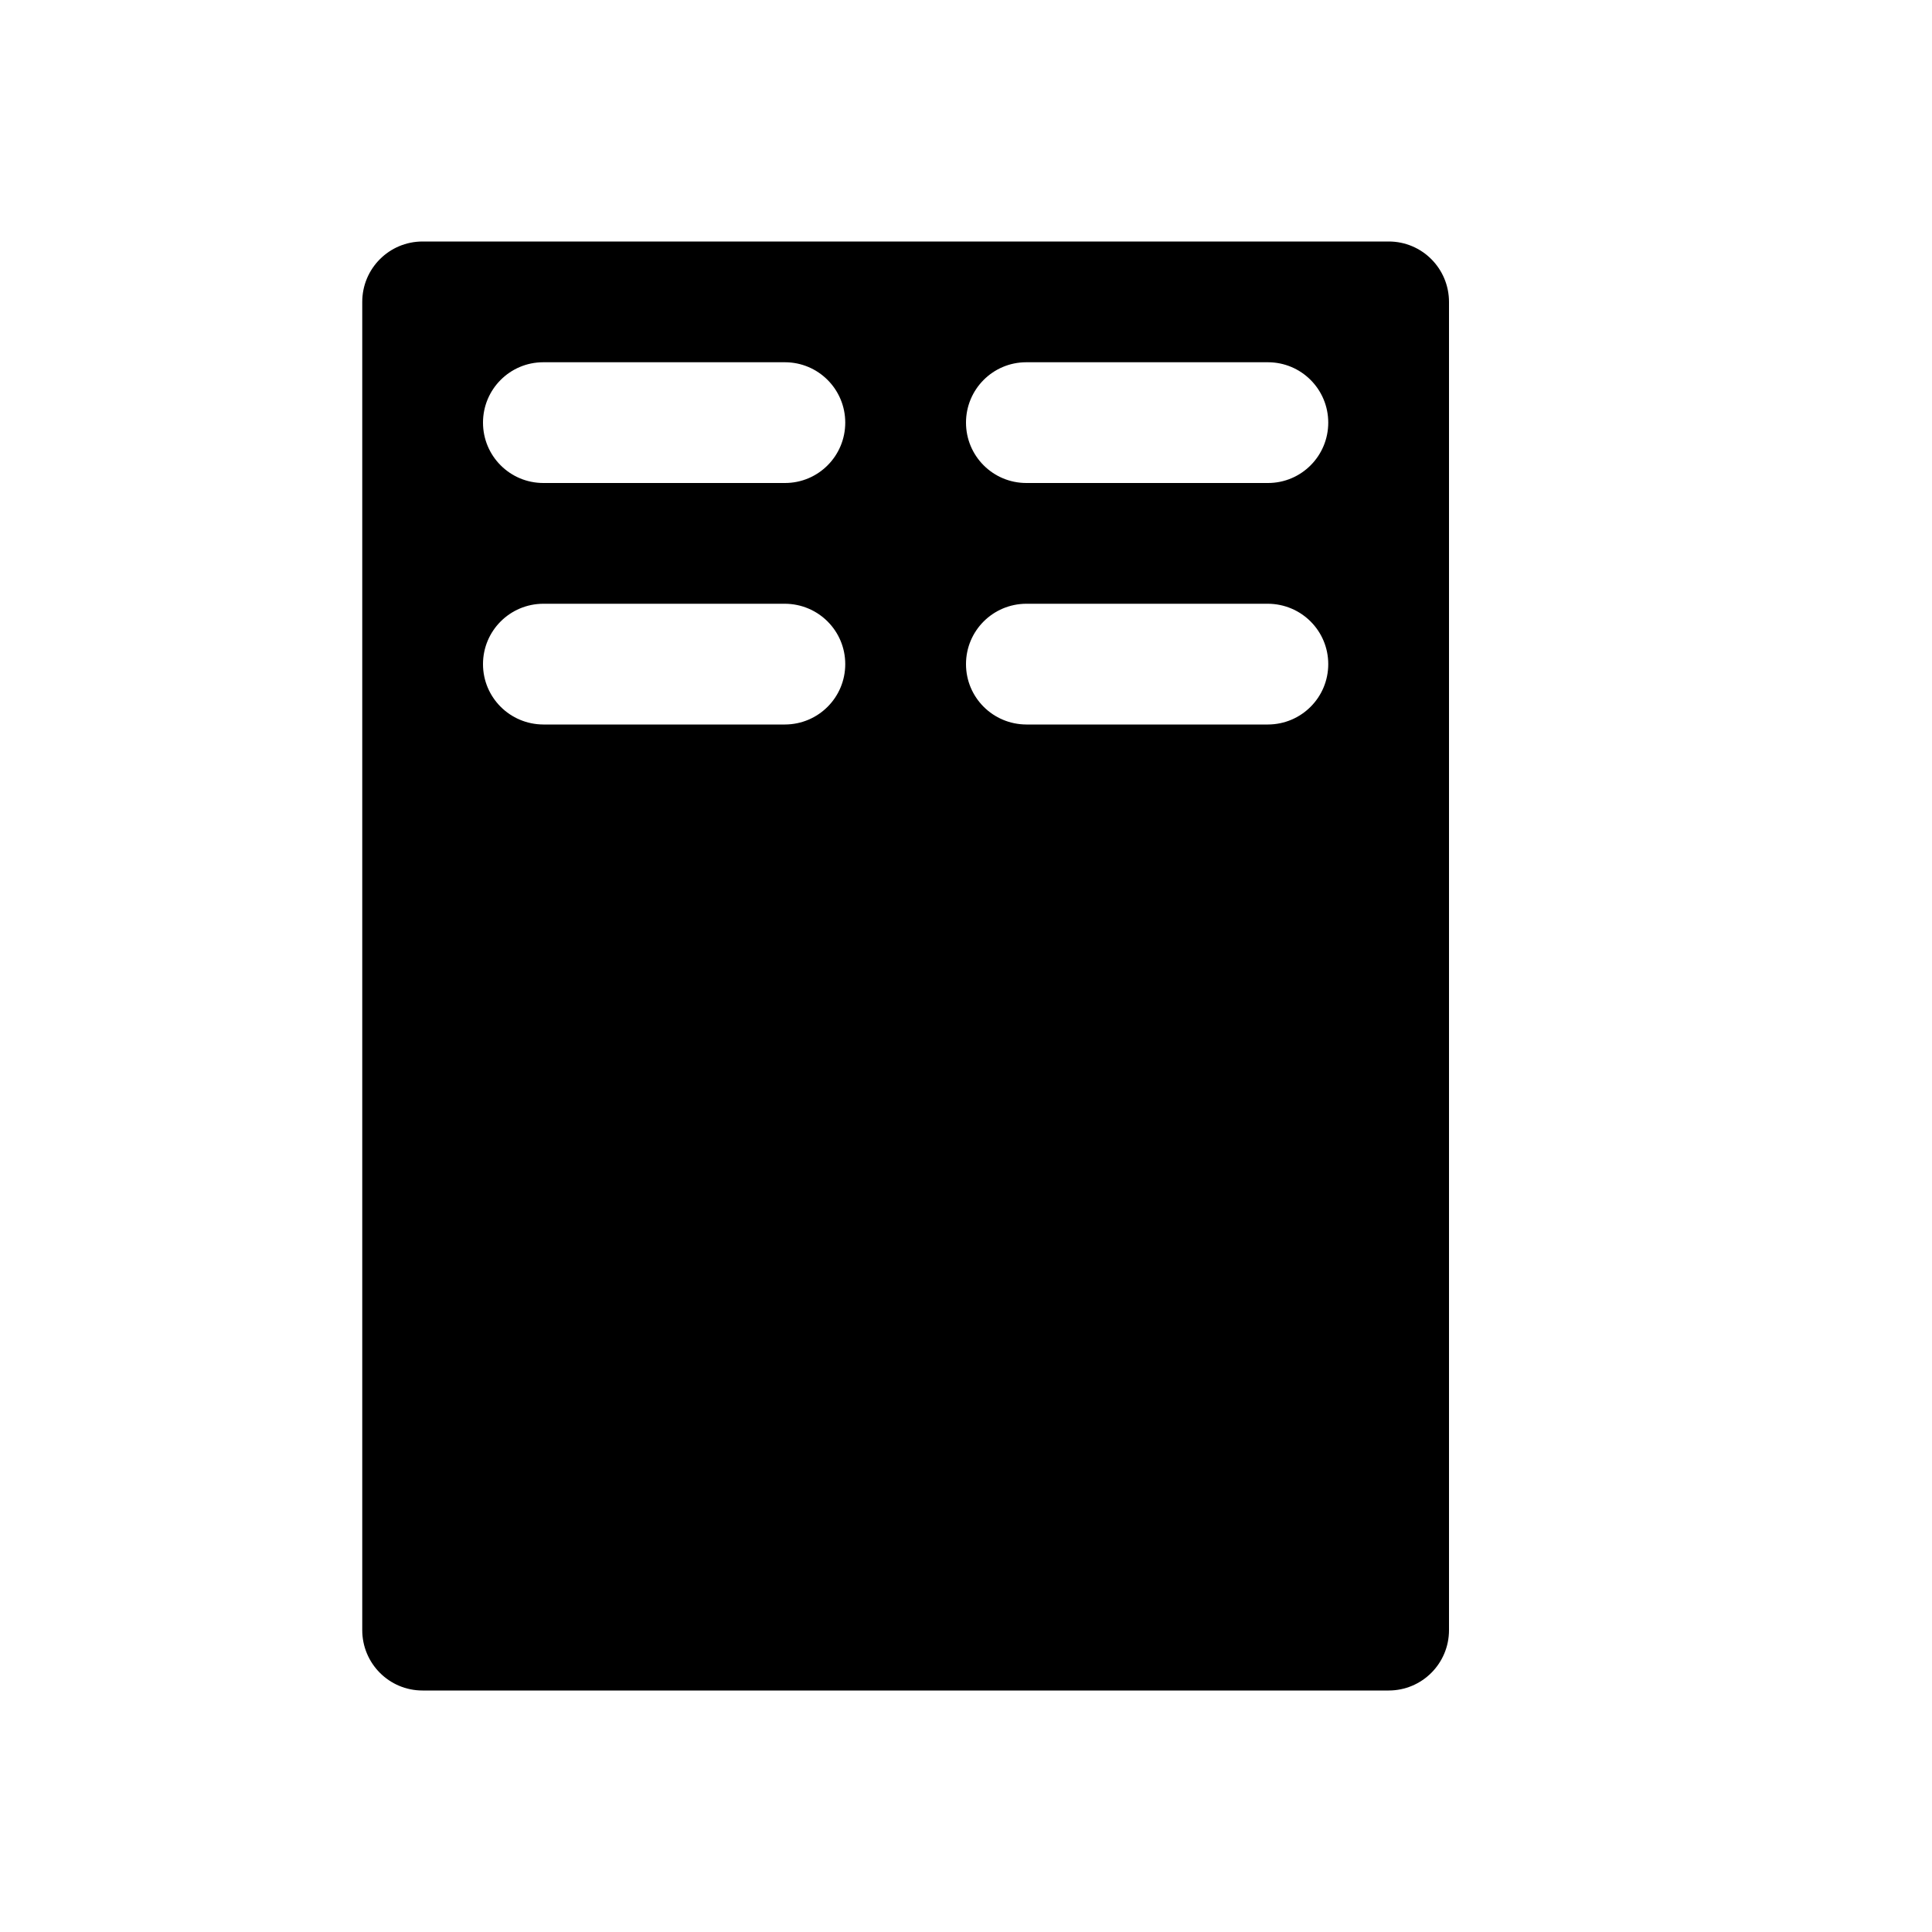
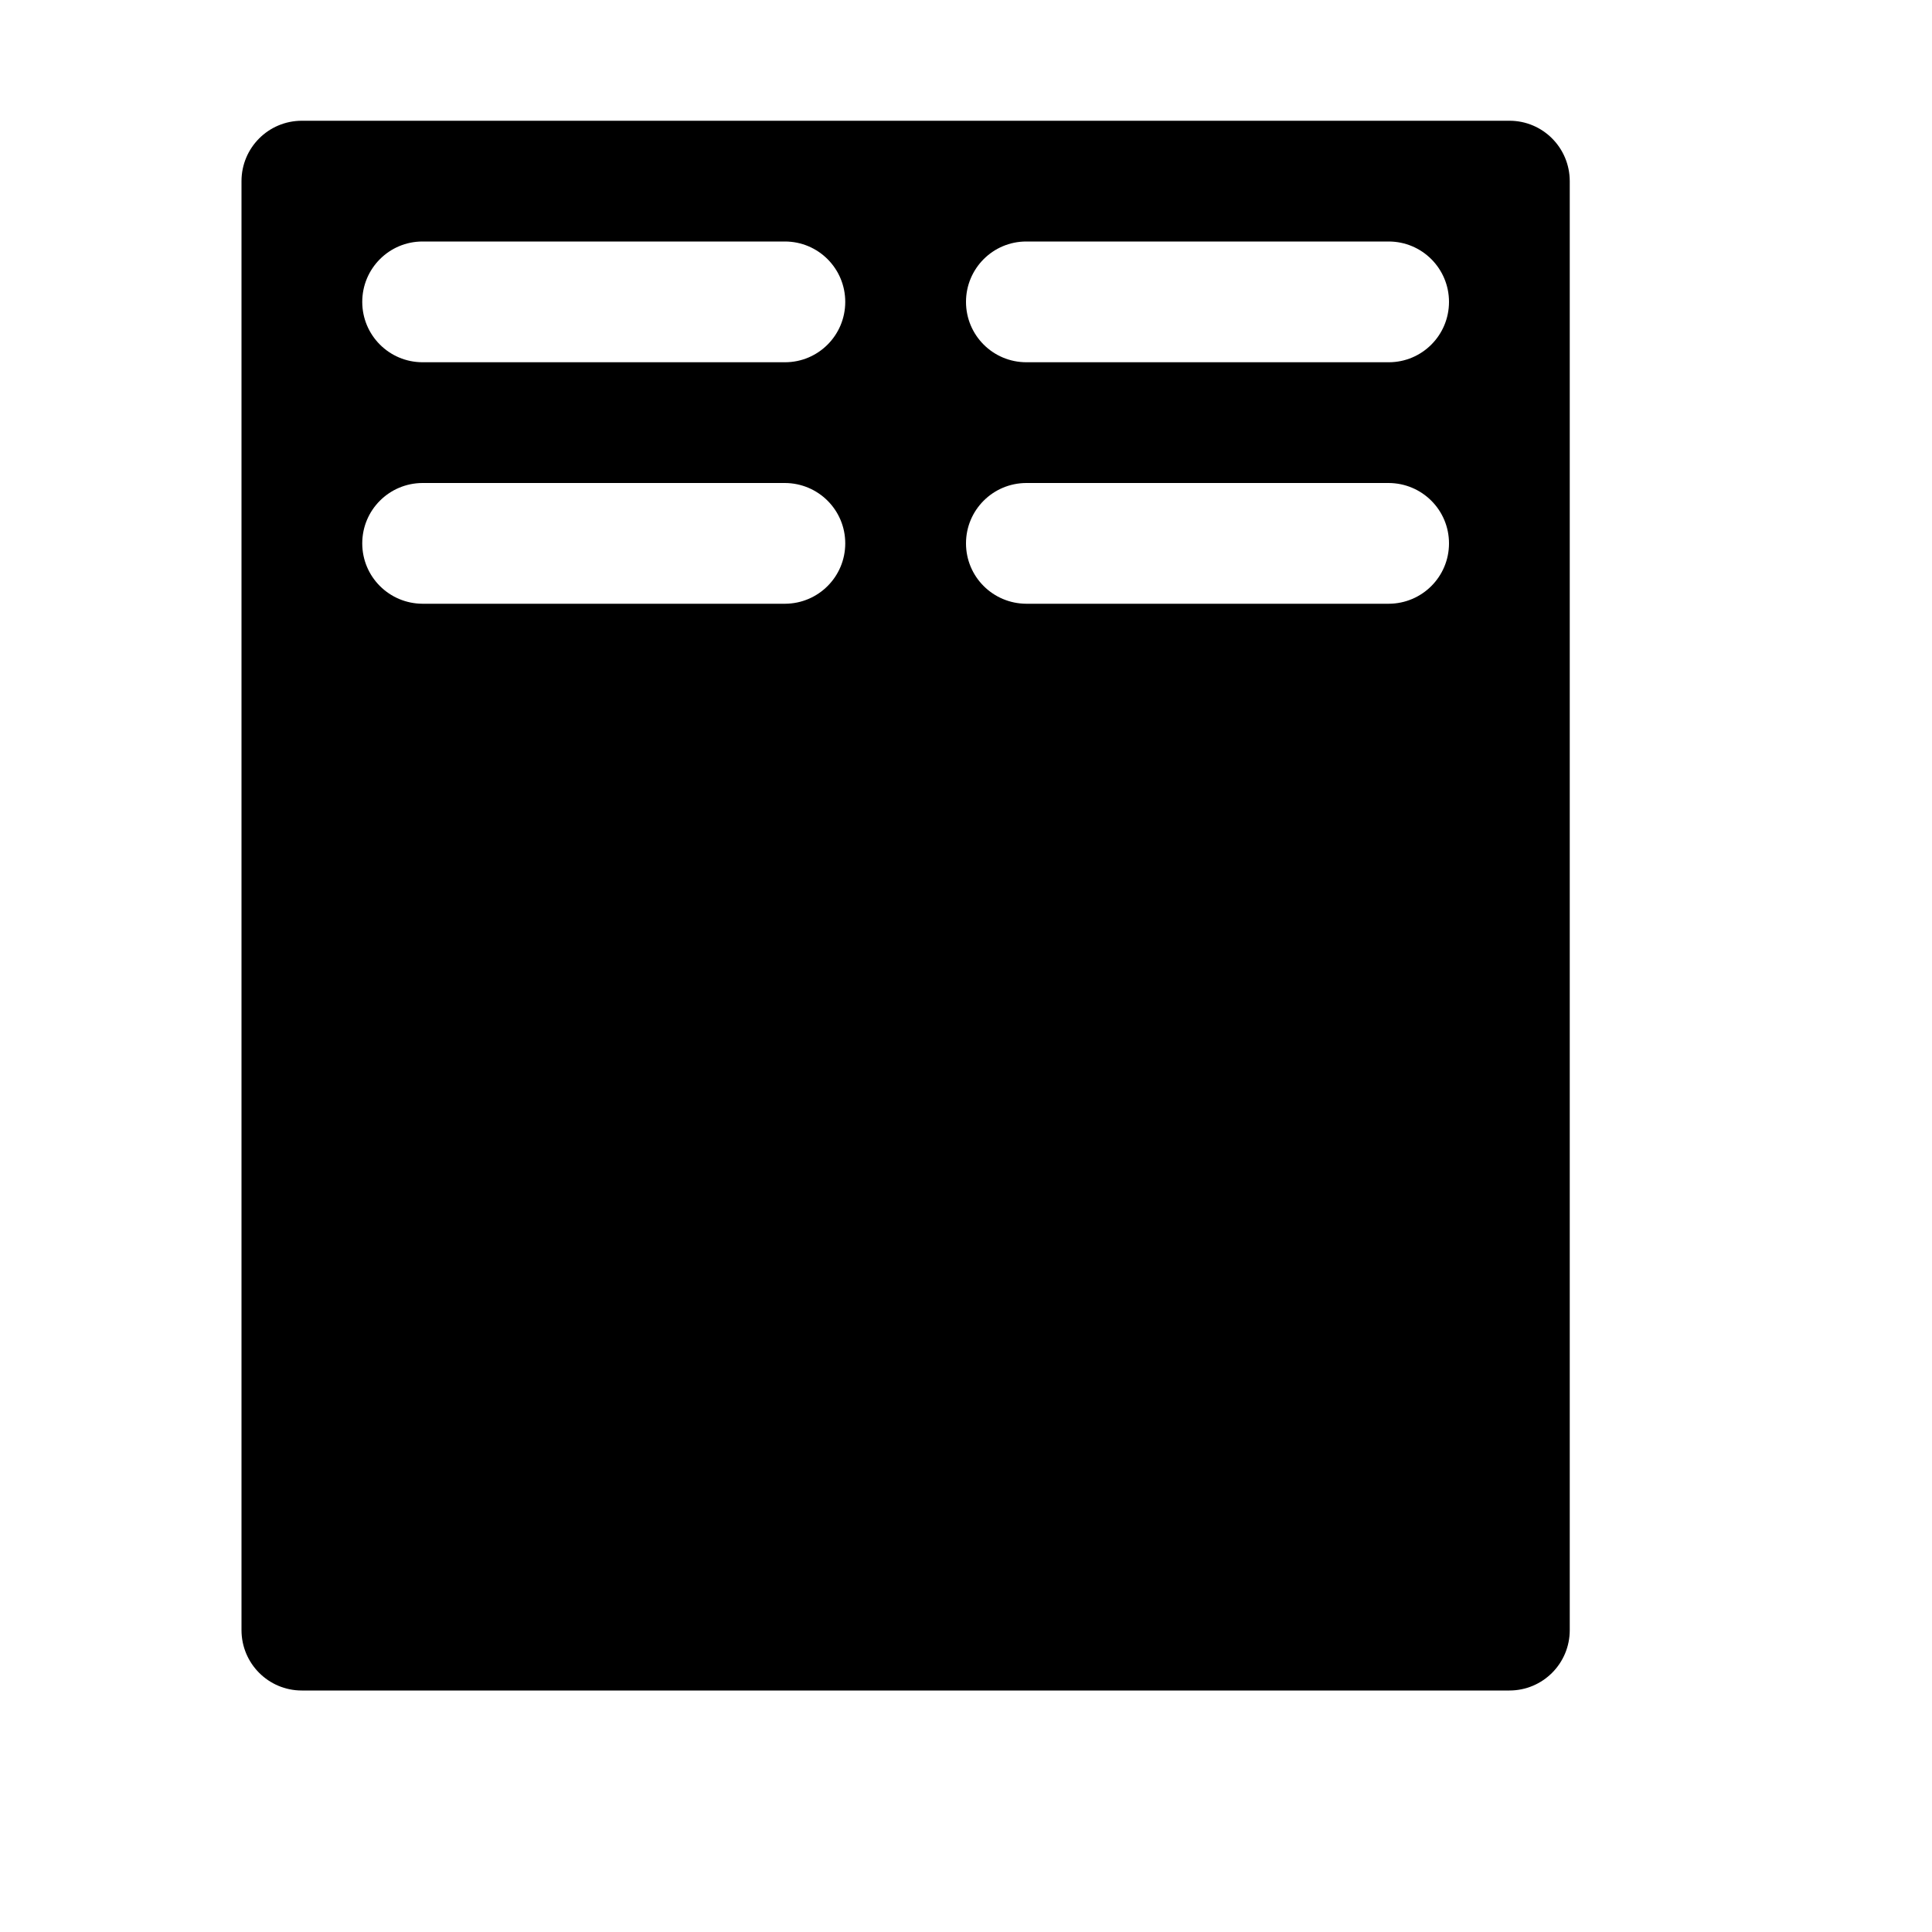
<svg xmlns="http://www.w3.org/2000/svg" width="16" height="16">
-   <path d="M 3.5,2.0 C 3.223,2.0 3.0,2.224 3.0,2.5 L 3.0,13.5 C 3.0,13.776 3.223,14.0 3.499,14.0 L 11.5,14.0 C 11.777,14.0 12.0,13.776 12.0,13.5 L 12.0,2.501 C 12.0,2.224 11.777,2.0 11.501,2.0 L 3.5,2.0 M 4.499,3.0 L 6.5,3.0 C 6.777,3.0 7.0,3.224 7.0,3.5 C 7.0,3.776 6.777,4.0 6.501,4.0 L 4.5,4.0 C 4.223,4.0 4.0,3.776 4.0,3.5 C 4.0,3.224 4.223,3.0 4.499,3.0 M 8.499,3.0 L 10.5,3.0 C 10.777,3.0 11.0,3.224 11.0,3.5 C 11.0,3.776 10.777,4.0 10.501,4.0 L 8.5,4.0 C 8.223,4.0 8.0,3.776 8.0,3.5 C 8.0,3.224 8.223,3.0 8.499,3.0 M 4.499,5.0 L 6.5,5.0 C 6.777,5.001 7.0,5.224 7.0,5.5 C 7.0,5.776 6.777,5.999 6.501,6.0 L 4.5,6.0 C 4.223,5.999 4.0,5.776 4.0,5.5 C 4.0,5.224 4.223,5.001 4.499,5.0 M 8.0,5.5 C 8.0,5.224 8.223,5.001 8.499,5.0 L 10.5,5.0 C 10.777,5.001 11.0,5.224 11.0,5.5 C 11.0,5.776 10.777,5.999 10.501,6.0 L 8.5,6.0 C 8.223,5.999 8.0,5.776 8.0,5.5" fill="#000" />
+   <path d="M 2.5,1.0 C 2.223,1.0 2.0,1.224 2.0,1.5 L 2.0,13.5 C 2.0,13.776 2.223,14.0 2.499,14.0 L 12.5,14.0 C 12.777,14.0 13.0,13.776 13.0,13.5 L 13.0,1.501 C 13.0,1.224 12.777,1.0 12.501,1.0 L 2.5,1.0 M 3.499,2.0 L 6.5,2.0 C 6.777,2.0 7.0,2.224 7.0,2.5 C 7.0,2.776 6.777,3.0 6.501,3.0 L 3.5,3.0 C 3.223,3.0 3.0,2.776 3.0,2.5 C 3.0,2.224 3.223,2.0 3.499,2.0 M 8.499,2.0 L 11.5,2.0 C 11.777,2.0 12.0,2.224 12.0,2.5 C 12.0,2.776 11.777,3.0 11.501,3.0 L 8.5,3.0 C 8.223,3.0 8.0,2.776 8.0,2.5 C 8.0,2.224 8.223,2.0 8.499,2.0 M 3.499,4.0 L 6.5,4.0 C 6.777,4.001 7.0,4.224 7.0,4.5 C 7.0,4.776 6.777,4.999 6.501,5.0 L 3.5,5.0 C 3.223,4.999 3.0,4.776 3.0,4.5 C 3.0,4.224 3.223,4.001 3.499,4.0 M 8.499,4.0 L 11.5,4.0 C 11.777,4.001 12.0,4.224 12.0,4.5 C 12.0,4.776 11.777,4.999 11.501,5.0 L 8.5,5.0 C 8.223,4.999 8.0,4.776 8.0,4.5 C 8.0,4.224 8.223,4.001 8.499,4.0" fill="#000" />
</svg>
